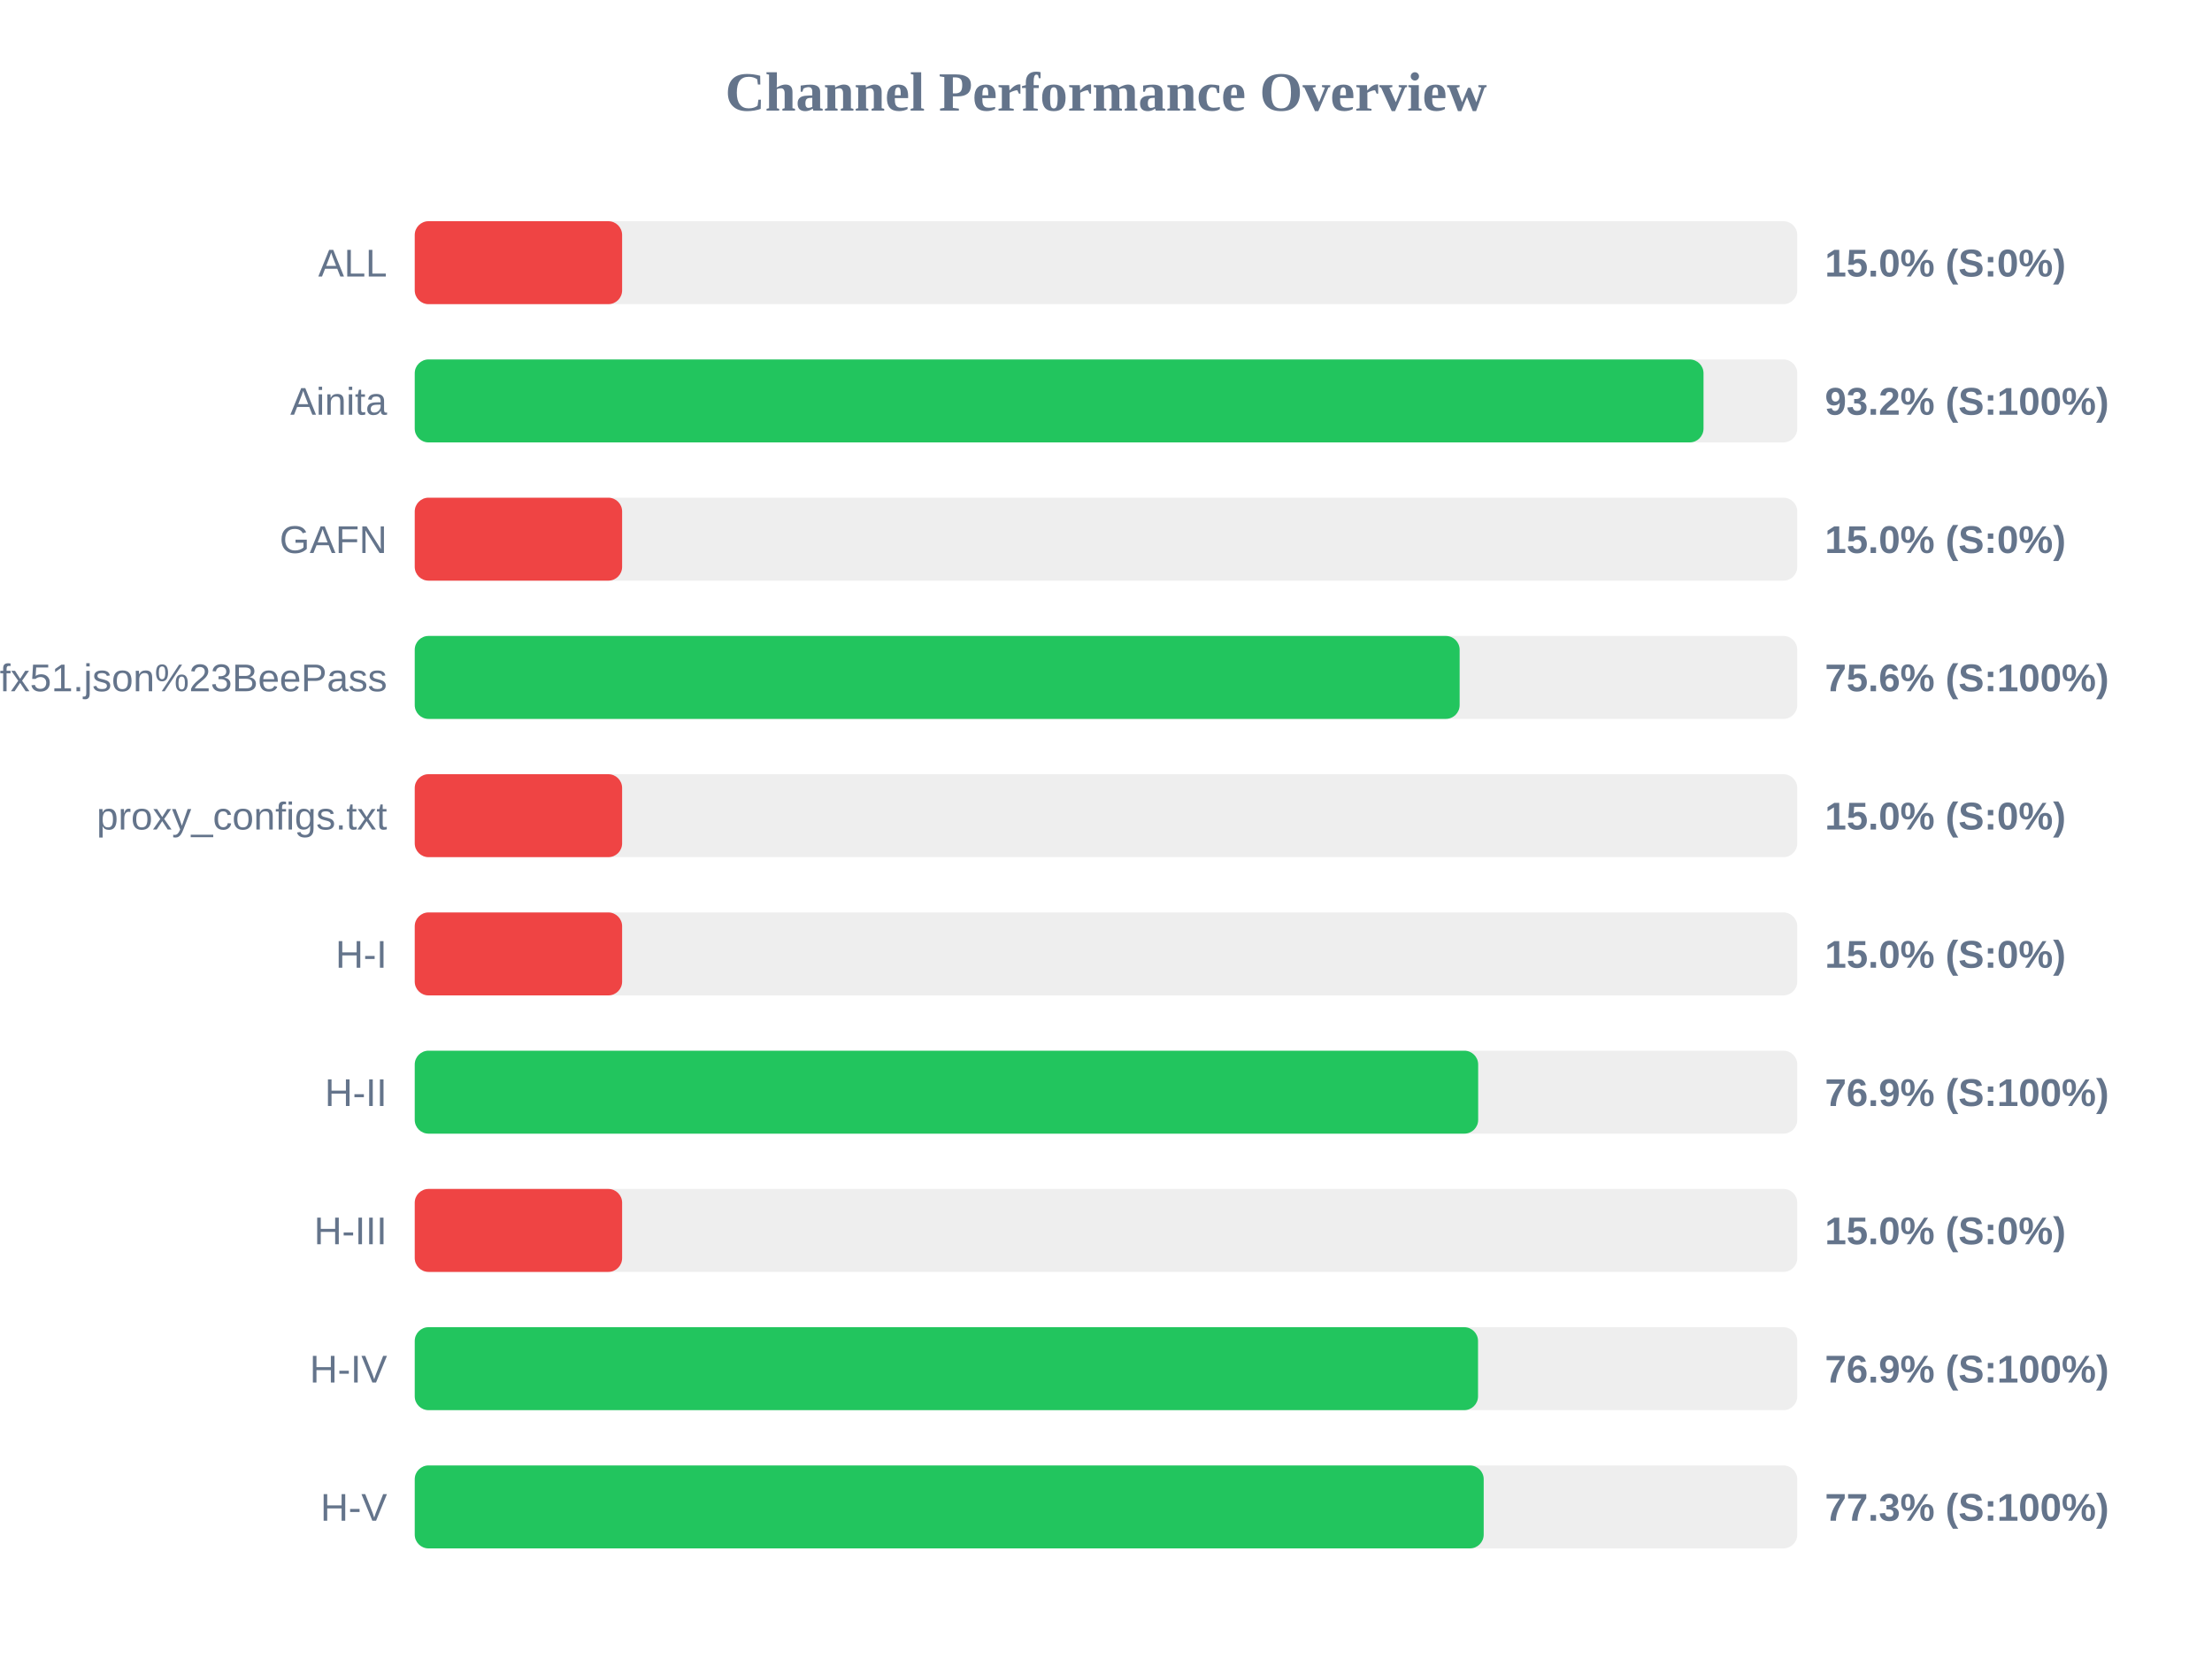
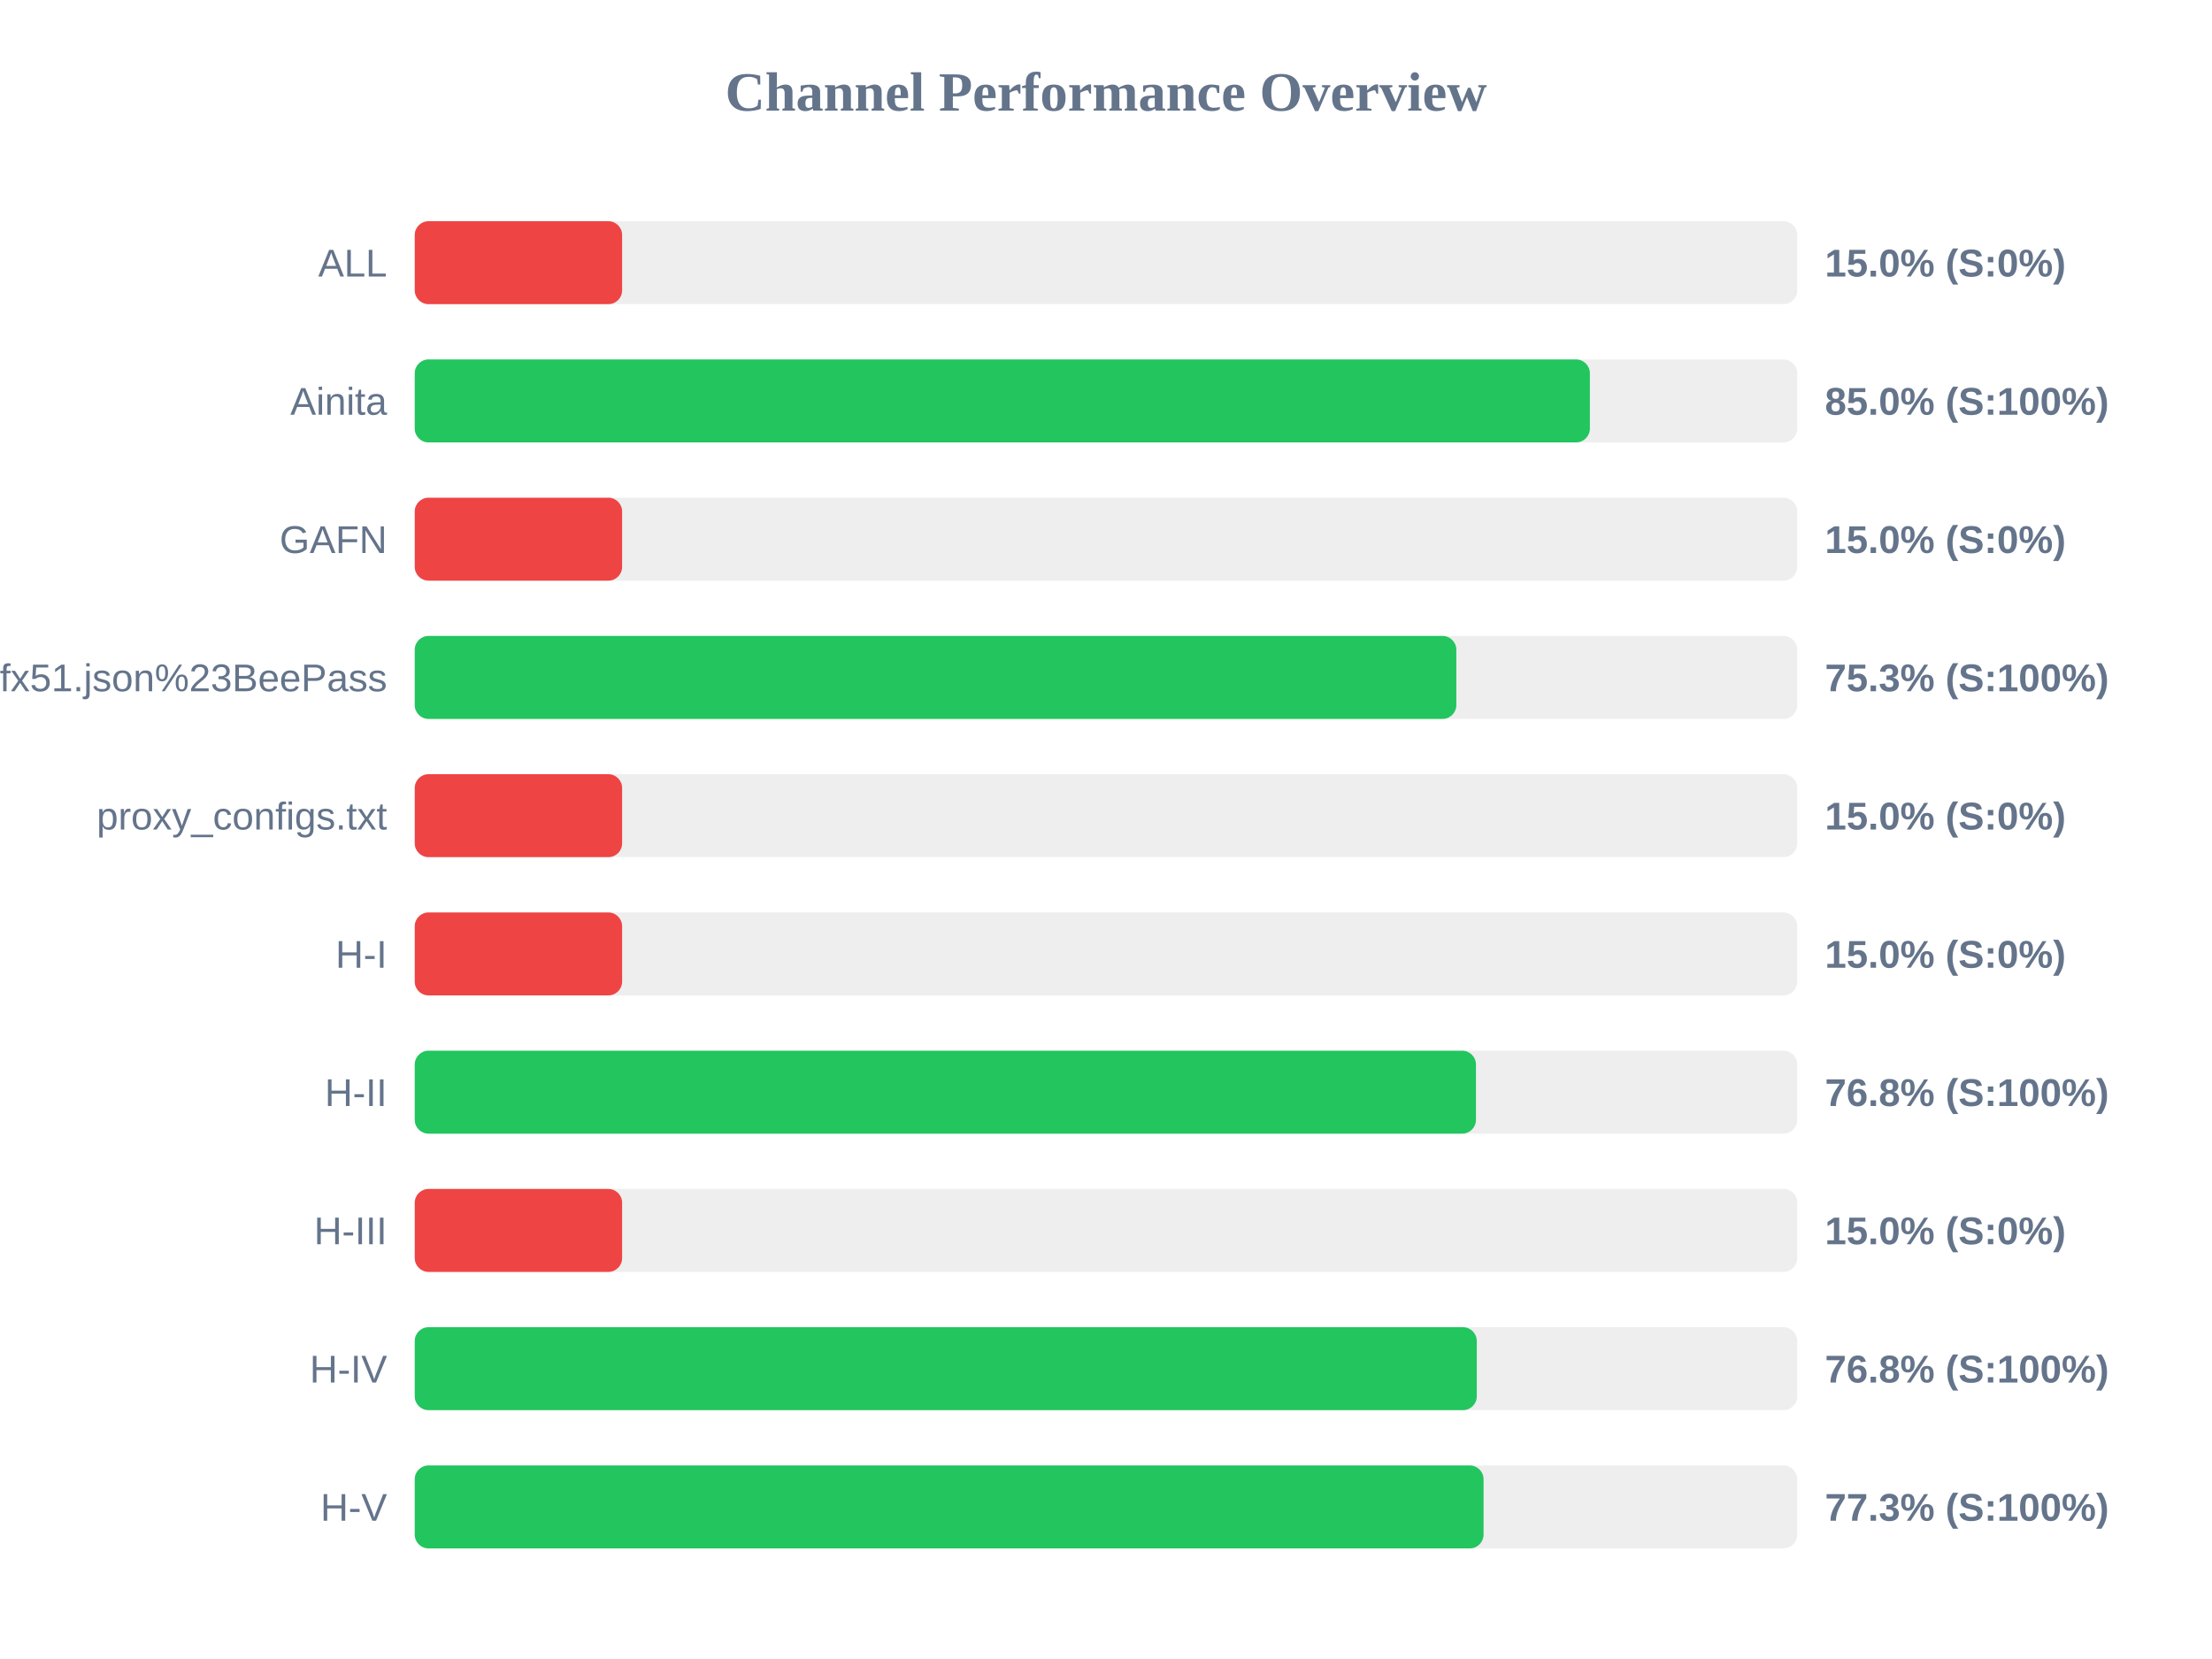
<svg xmlns="http://www.w3.org/2000/svg" width="800" height="600" version="1.1">
  <style>
        .row { font: 14px Arial; fill: #64748b; }
        .score { font: bold 14px Arial; fill: #64748b; }
    </style>
  <text x="400" y="40" text-anchor="middle" font-size="20px" font-weight="bold" fill="#64748b">Channel Performance Overview</text>
  <rect x="150" y="80" width="500" height="30" fill="#eee" rx="5" />
  <rect x="150" y="80" width="75.0" height="30" fill="#ef4444" rx="5" />
  <text x="140" y="100" text-anchor="end" class="row">ALL</text>
  <text x="660" y="100" text-anchor="start" class="score">15.0% (S:0%)</text>
  <rect x="150" y="130" width="500" height="30" fill="#eee" rx="5" />
-   <rect x="150" y="130" width="466.1" height="30" fill="#22c55e" rx="5" />
+   <rect x="150" y="130" width="425.0" height="30" fill="#22c55e" rx="5" />
  <text x="140" y="150" text-anchor="end" class="row">Ainita</text>
-   <text x="660" y="150" text-anchor="start" class="score">93.2% (S:100%)</text>
+   <text x="660" y="150" text-anchor="start" class="score">85.0% (S:100%)</text>
  <rect x="150" y="180" width="500" height="30" fill="#eee" rx="5" />
  <rect x="150" y="180" width="75.0" height="30" fill="#ef4444" rx="5" />
  <text x="140" y="200" text-anchor="end" class="row">GAFN</text>
  <text x="660" y="200" text-anchor="start" class="score">15.0% (S:0%)</text>
  <rect x="150" y="230" width="500" height="30" fill="#eee" rx="5" />
-   <rect x="150" y="230" width="377.9" height="30" fill="#22c55e" rx="5" />
+   <rect x="150" y="230" width="376.7" height="30" fill="#22c55e" rx="5" />
  <text x="140" y="250" text-anchor="end" class="row">sub?s=ssconf%3A%2F%2Fs3.amazonaws.com%2Fbeedynconprd%2Fzf38bv6oxi1nv3wfkpmxyfl8yj5fargza3foantoalu16vznl0ckxx7bgf1ufx51.json%23BeePass</text>
-   <text x="660" y="250" text-anchor="start" class="score">75.6% (S:100%)</text>
+   <text x="660" y="250" text-anchor="start" class="score">75.3% (S:100%)</text>
  <rect x="150" y="280" width="500" height="30" fill="#eee" rx="5" />
  <rect x="150" y="280" width="75.0" height="30" fill="#ef4444" rx="5" />
  <text x="140" y="300" text-anchor="end" class="row">proxy_configs.txt</text>
  <text x="660" y="300" text-anchor="start" class="score">15.0% (S:0%)</text>
  <rect x="150" y="330" width="500" height="30" fill="#eee" rx="5" />
  <rect x="150" y="330" width="75.0" height="30" fill="#ef4444" rx="5" />
  <text x="140" y="350" text-anchor="end" class="row">H-I</text>
  <text x="660" y="350" text-anchor="start" class="score">15.0% (S:0%)</text>
  <rect x="150" y="380" width="500" height="30" fill="#eee" rx="5" />
-   <rect x="150" y="380" width="384.6" height="30" fill="#22c55e" rx="5" />
+   <rect x="150" y="380" width="383.8" height="30" fill="#22c55e" rx="5" />
  <text x="140" y="400" text-anchor="end" class="row">H-II</text>
-   <text x="660" y="400" text-anchor="start" class="score">76.9% (S:100%)</text>
+   <text x="660" y="400" text-anchor="start" class="score">76.8% (S:100%)</text>
  <rect x="150" y="430" width="500" height="30" fill="#eee" rx="5" />
  <rect x="150" y="430" width="75.0" height="30" fill="#ef4444" rx="5" />
  <text x="140" y="450" text-anchor="end" class="row">H-III</text>
  <text x="660" y="450" text-anchor="start" class="score">15.0% (S:0%)</text>
  <rect x="150" y="480" width="500" height="30" fill="#eee" rx="5" />
-   <rect x="150" y="480" width="384.55" height="30" fill="#22c55e" rx="5" />
+   <rect x="150" y="480" width="384.1" height="30" fill="#22c55e" rx="5" />
  <text x="140" y="500" text-anchor="end" class="row">H-IV</text>
-   <text x="660" y="500" text-anchor="start" class="score">76.9% (S:100%)</text>
+   <text x="660" y="500" text-anchor="start" class="score">76.8% (S:100%)</text>
  <rect x="150" y="530" width="500" height="30" fill="#eee" rx="5" />
-   <rect x="150" y="530" width="386.6" height="30" fill="#22c55e" rx="5" />
+   <rect x="150" y="530" width="386.55" height="30" fill="#22c55e" rx="5" />
  <text x="140" y="550" text-anchor="end" class="row">H-V</text>
  <text x="660" y="550" text-anchor="start" class="score">77.3% (S:100%)</text>
</svg>
